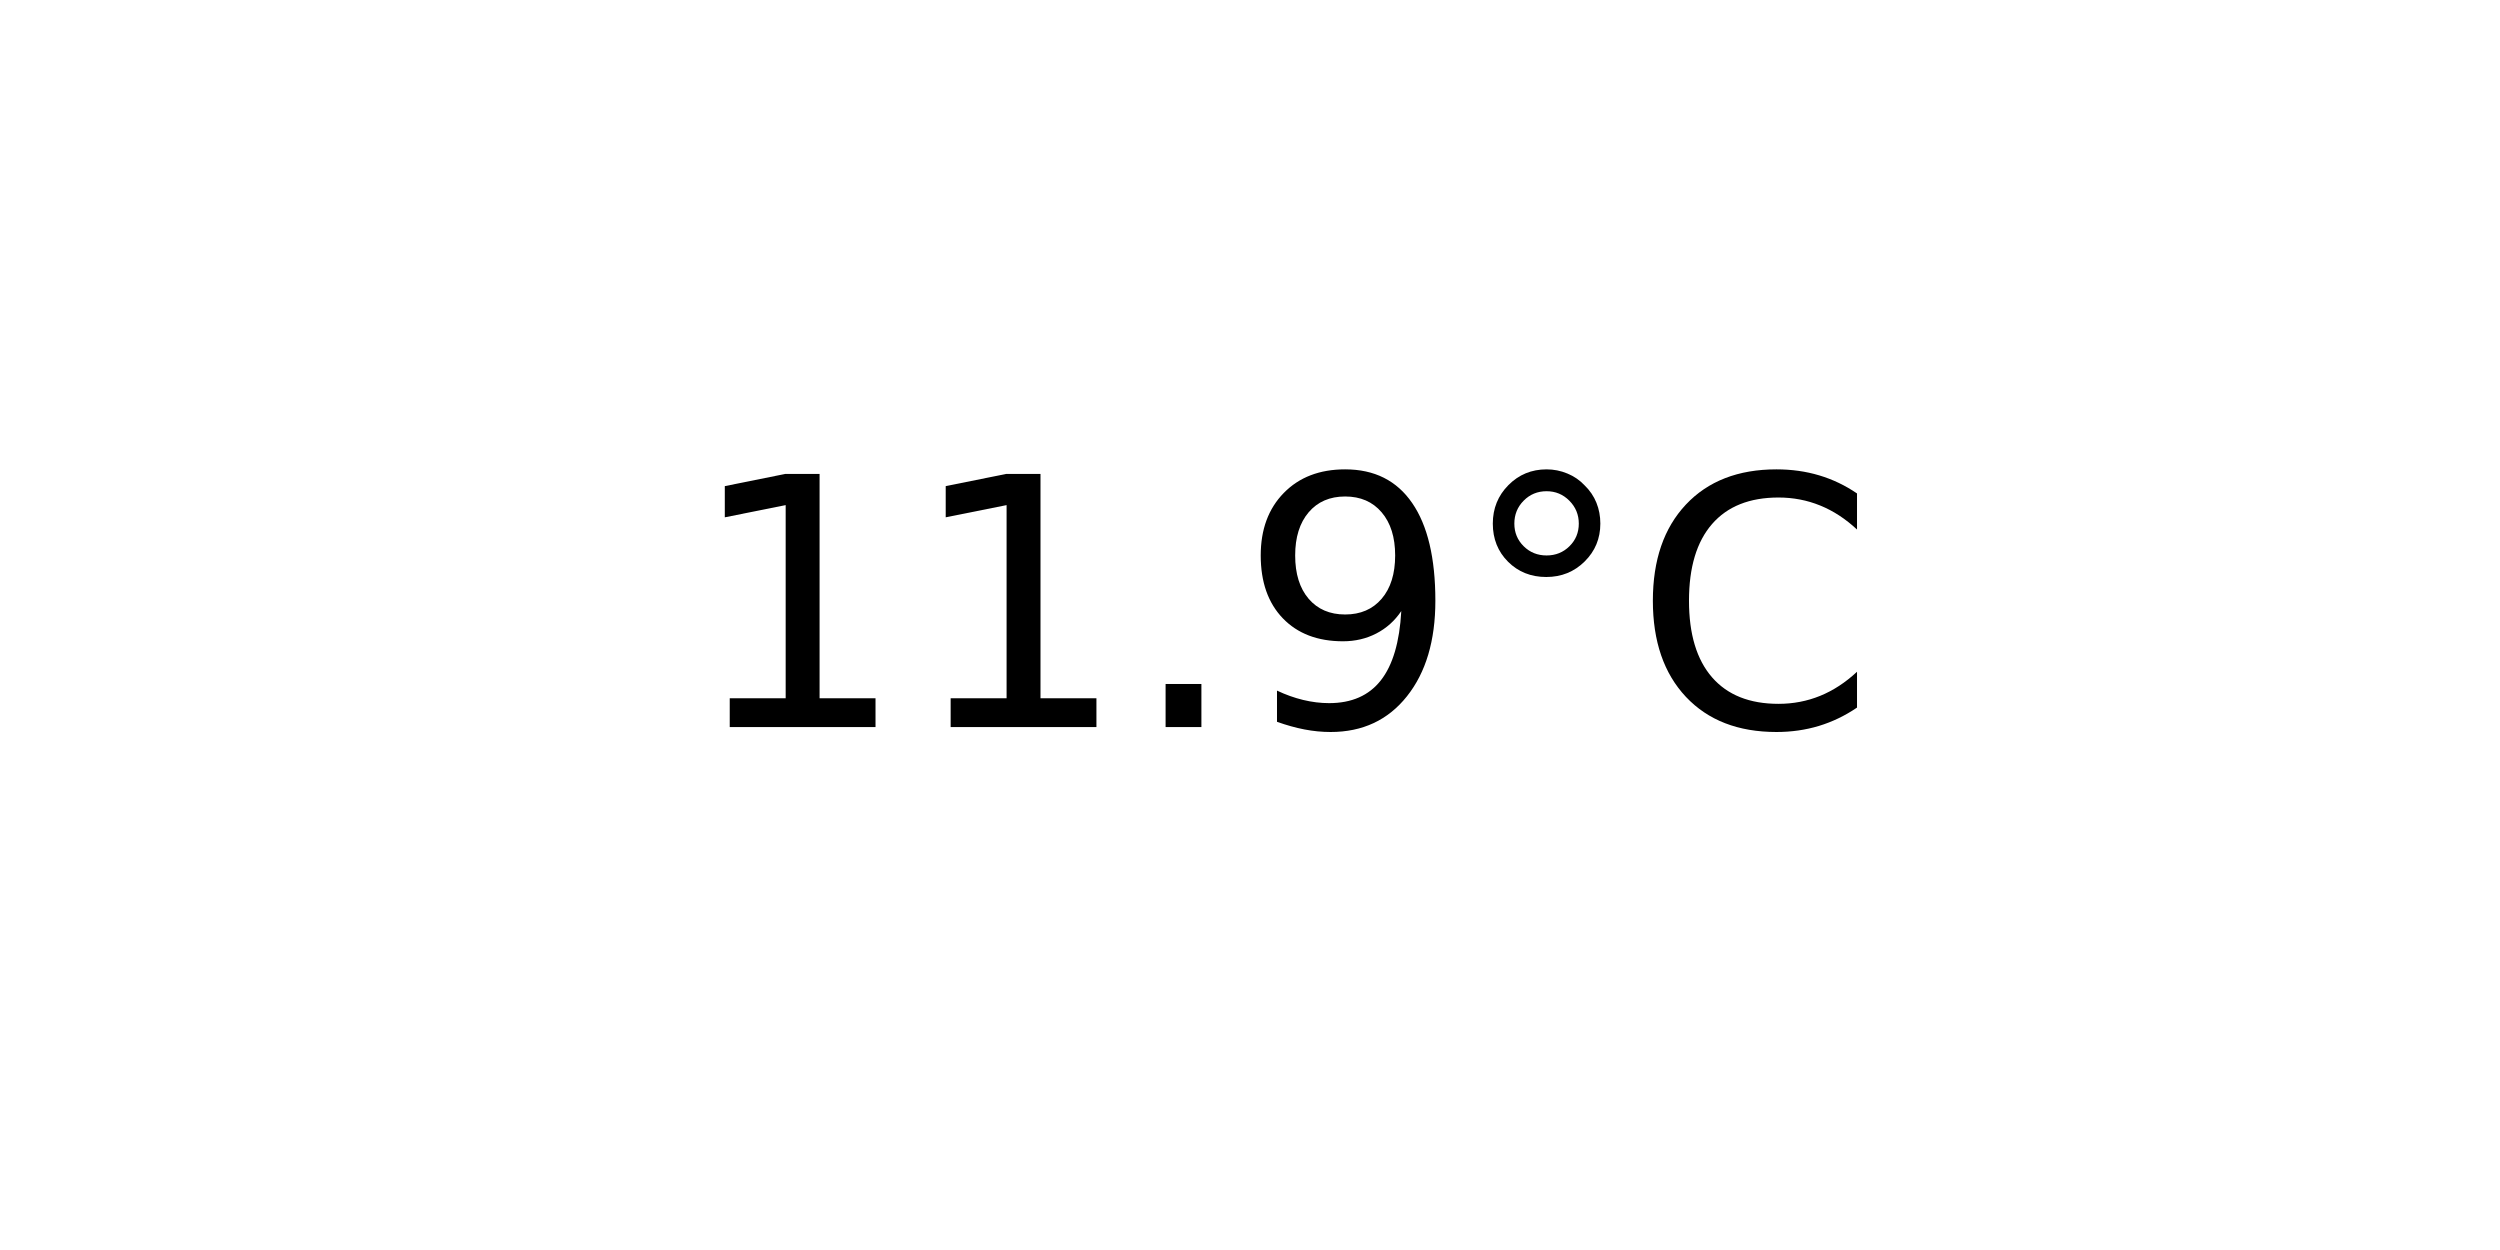
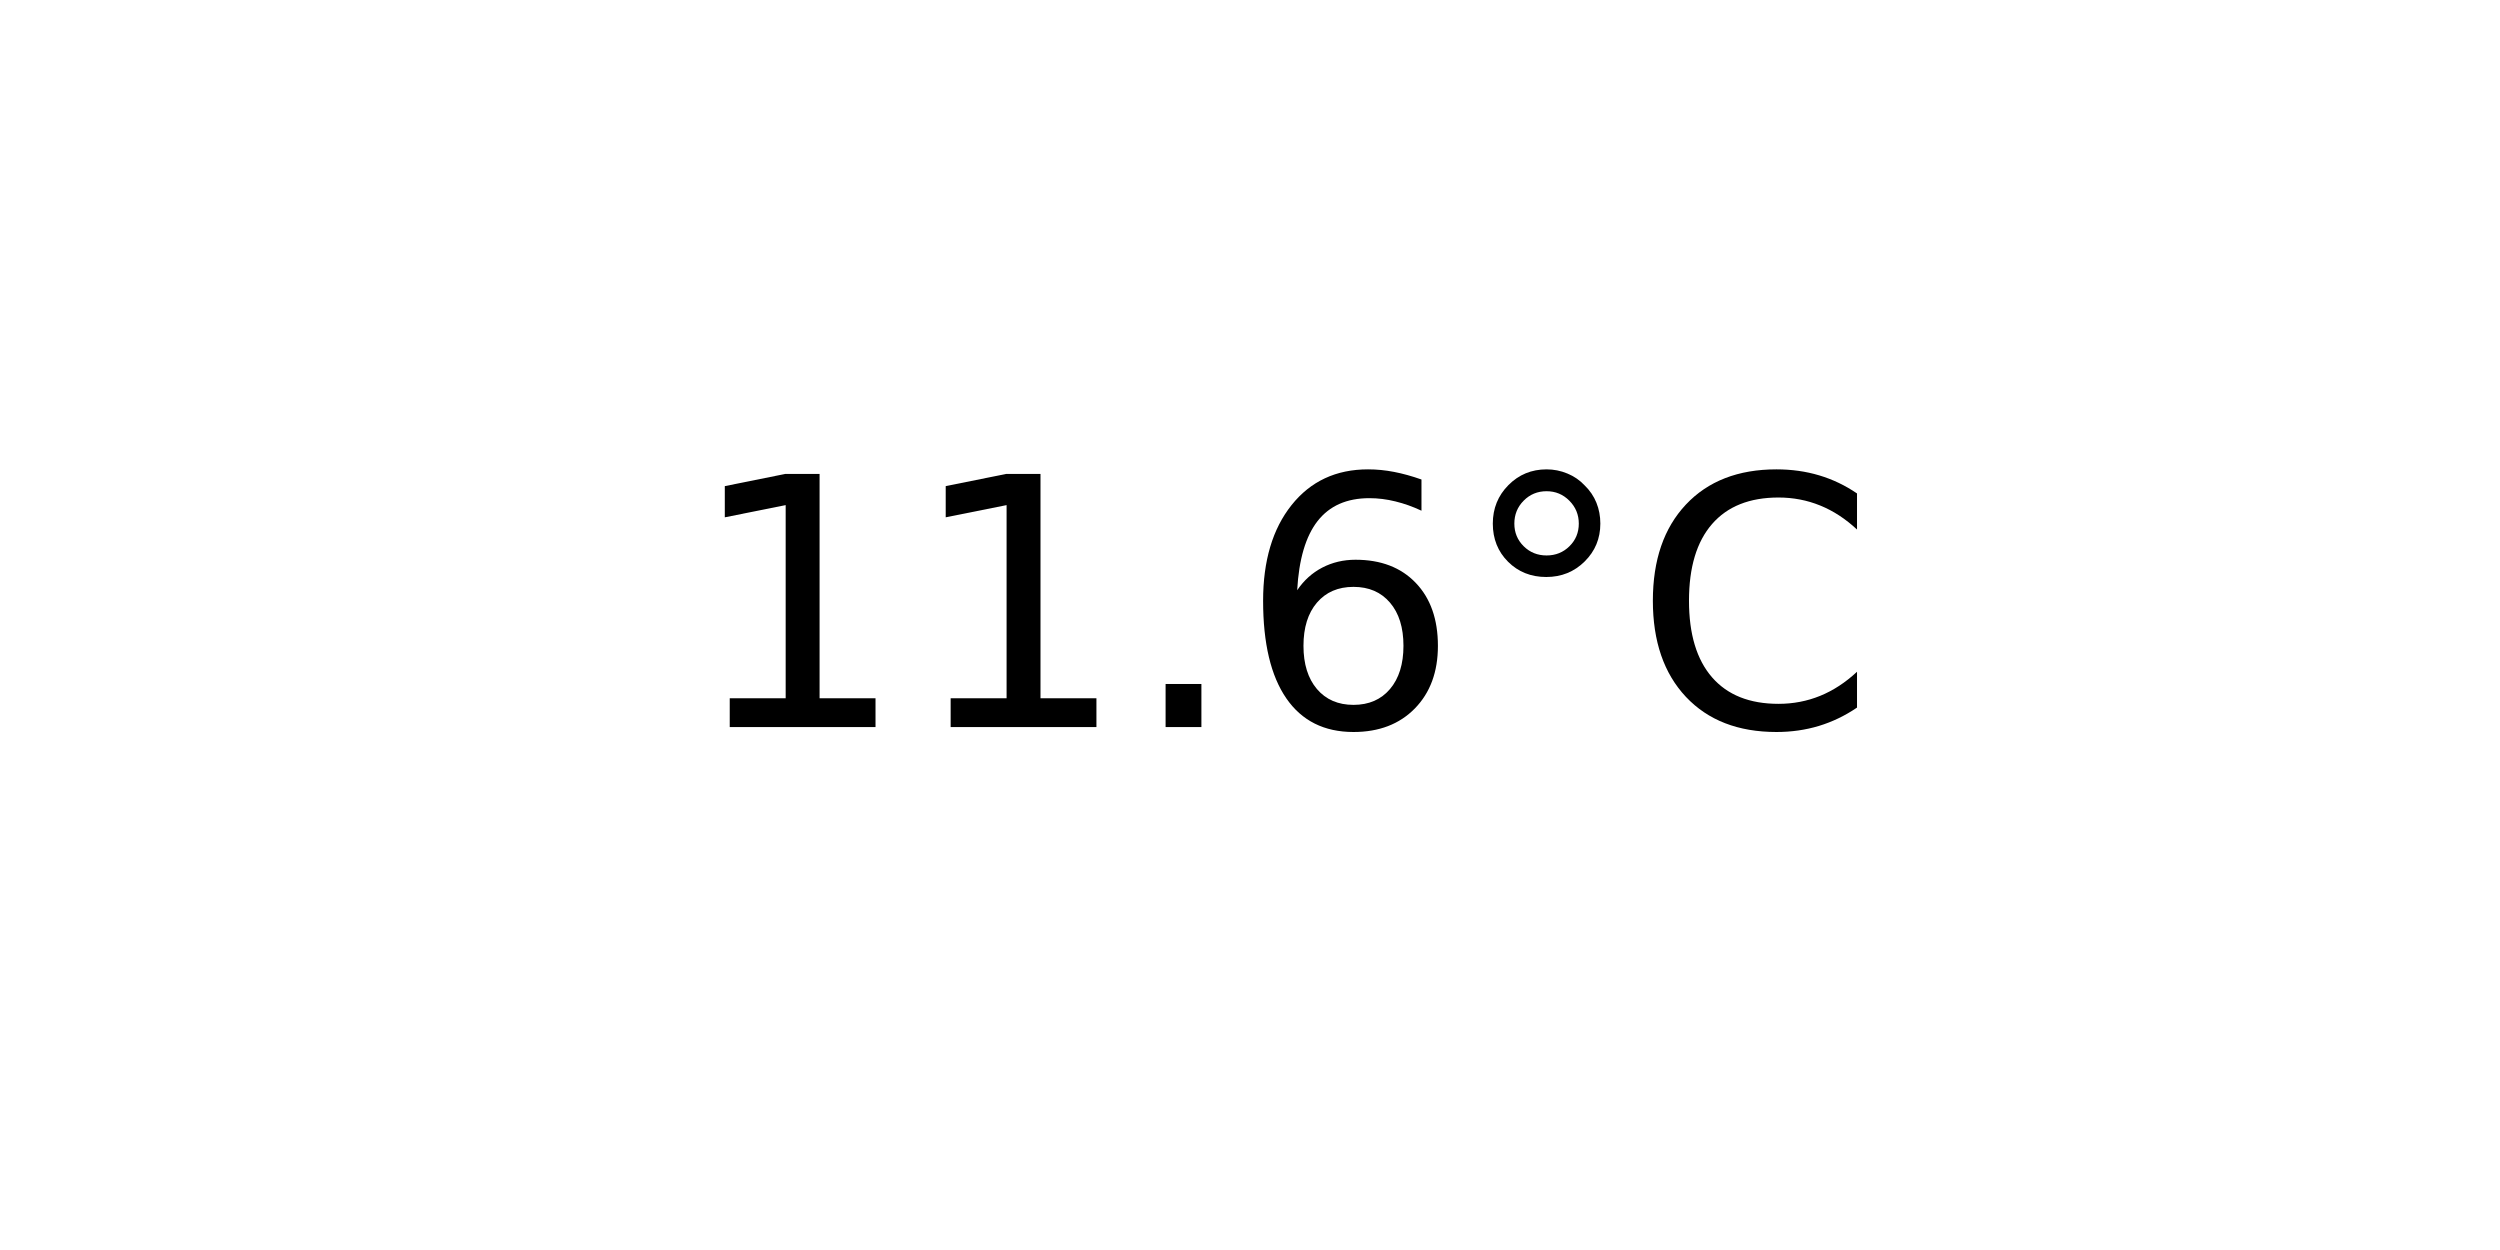
<svg xmlns="http://www.w3.org/2000/svg" xmlns:xlink="http://www.w3.org/1999/xlink" width="72pt" height="36pt" viewBox="0 0 72 36" version="1.1">
  <defs>
    <style type="text/css">*{stroke-linejoin: round; stroke-linecap: butt}</style>
  </defs>
  <g id="figure_1">
    <g id="axes_1">
      <g id="text_1">
        <g transform="translate(19.77578 20.93937) scale(0.1 -0.1)">
          <defs>
            <path id="DejaVuSans-31" d="M 794 531  L 1825 531  L 1825 4091  L 703 3866  L 703 4441  L 1819 4666  L 2450 4666  L 2450 531  L 3481 531  L 3481 0  L 794 0  L 794 531  z " transform="scale(0.015625)" />
            <path id="DejaVuSans-2e" d="M 684 794  L 1344 794  L 1344 0  L 684 0  L 684 794  z " transform="scale(0.015625)" />
-             <path id="DejaVuSans-39" d="M 703 97  L 703 672  Q 941 559 1184 500  Q 1428 441 1663 441  Q 2288 441 2617 861  Q 2947 1281 2994 2138  Q 2813 1869 2534 1725  Q 2256 1581 1919 1581  Q 1219 1581 811 2004  Q 403 2428 403 3163  Q 403 3881 828 4315  Q 1253 4750 1959 4750  Q 2769 4750 3195 4129  Q 3622 3509 3622 2328  Q 3622 1225 3098 567  Q 2575 -91 1691 -91  Q 1453 -91 1209 -44  Q 966 3 703 97  z M 1959 2075  Q 2384 2075 2632 2365  Q 2881 2656 2881 3163  Q 2881 3666 2632 3958  Q 2384 4250 1959 4250  Q 1534 4250 1286 3958  Q 1038 3666 1038 3163  Q 1038 2656 1286 2365  Q 1534 2075 1959 2075  z " transform="scale(0.015625)" />
+             <path id="DejaVuSans-36" d="M 2113 2584  Q 1688 2584 1439 2293  Q 1191 2003 1191 1497  Q 1191 994 1439 701  Q 1688 409 2113 409  Q 2538 409 2786 701  Q 3034 994 3034 1497  Q 3034 2003 2786 2293  Q 2538 2584 2113 2584  z M 3366 4563  L 3366 3988  Q 3128 4100 2886 4159  Q 2644 4219 2406 4219  Q 1781 4219 1451 3797  Q 1122 3375 1075 2522  Q 1259 2794 1537 2939  Q 1816 3084 2150 3084  Q 2853 3084 3261 2657  Q 3669 2231 3669 1497  Q 3669 778 3244 343  Q 2819 -91 2113 -91  Q 1303 -91 875 529  Q 447 1150 447 2328  Q 447 3434 972 4092  Q 1497 4750 2381 4750  Q 2619 4750 2861 4703  Q 3103 4656 3366 4563  z " transform="scale(0.015625)" />
            <path id="DejaVuSans-b0" d="M 1600 4347  Q 1350 4347 1178 4173  Q 1006 4000 1006 3750  Q 1006 3503 1178 3333  Q 1350 3163 1600 3163  Q 1850 3163 2022 3333  Q 2194 3503 2194 3750  Q 2194 3997 2020 4172  Q 1847 4347 1600 4347  z M 1600 4750  Q 1800 4750 1984 4673  Q 2169 4597 2303 4453  Q 2447 4313 2519 4134  Q 2591 3956 2591 3750  Q 2591 3338 2302 3052  Q 2013 2766 1594 2766  Q 1172 2766 890 3047  Q 609 3328 609 3750  Q 609 4169 896 4459  Q 1184 4750 1600 4750  z " transform="scale(0.015625)" />
            <path id="DejaVuSans-43" d="M 4122 4306  L 4122 3641  Q 3803 3938 3442 4084  Q 3081 4231 2675 4231  Q 1875 4231 1450 3742  Q 1025 3253 1025 2328  Q 1025 1406 1450 917  Q 1875 428 2675 428  Q 3081 428 3442 575  Q 3803 722 4122 1019  L 4122 359  Q 3791 134 3420 21  Q 3050 -91 2638 -91  Q 1578 -91 968 557  Q 359 1206 359 2328  Q 359 3453 968 4101  Q 1578 4750 2638 4750  Q 3056 4750 3426 4639  Q 3797 4528 4122 4306  z " transform="scale(0.015625)" />
          </defs>
          <use xlink:href="#DejaVuSans-31" />
          <use xlink:href="#DejaVuSans-31" x="63.623" />
          <use xlink:href="#DejaVuSans-2e" x="127.246" />
-           <use xlink:href="#DejaVuSans-39" x="159.033" />
+           <use xlink:href="#DejaVuSans-36" x="159.033" />
          <use xlink:href="#DejaVuSans-b0" x="222.656" />
          <use xlink:href="#DejaVuSans-43" x="272.656" />
        </g>
      </g>
    </g>
  </g>
</svg>
